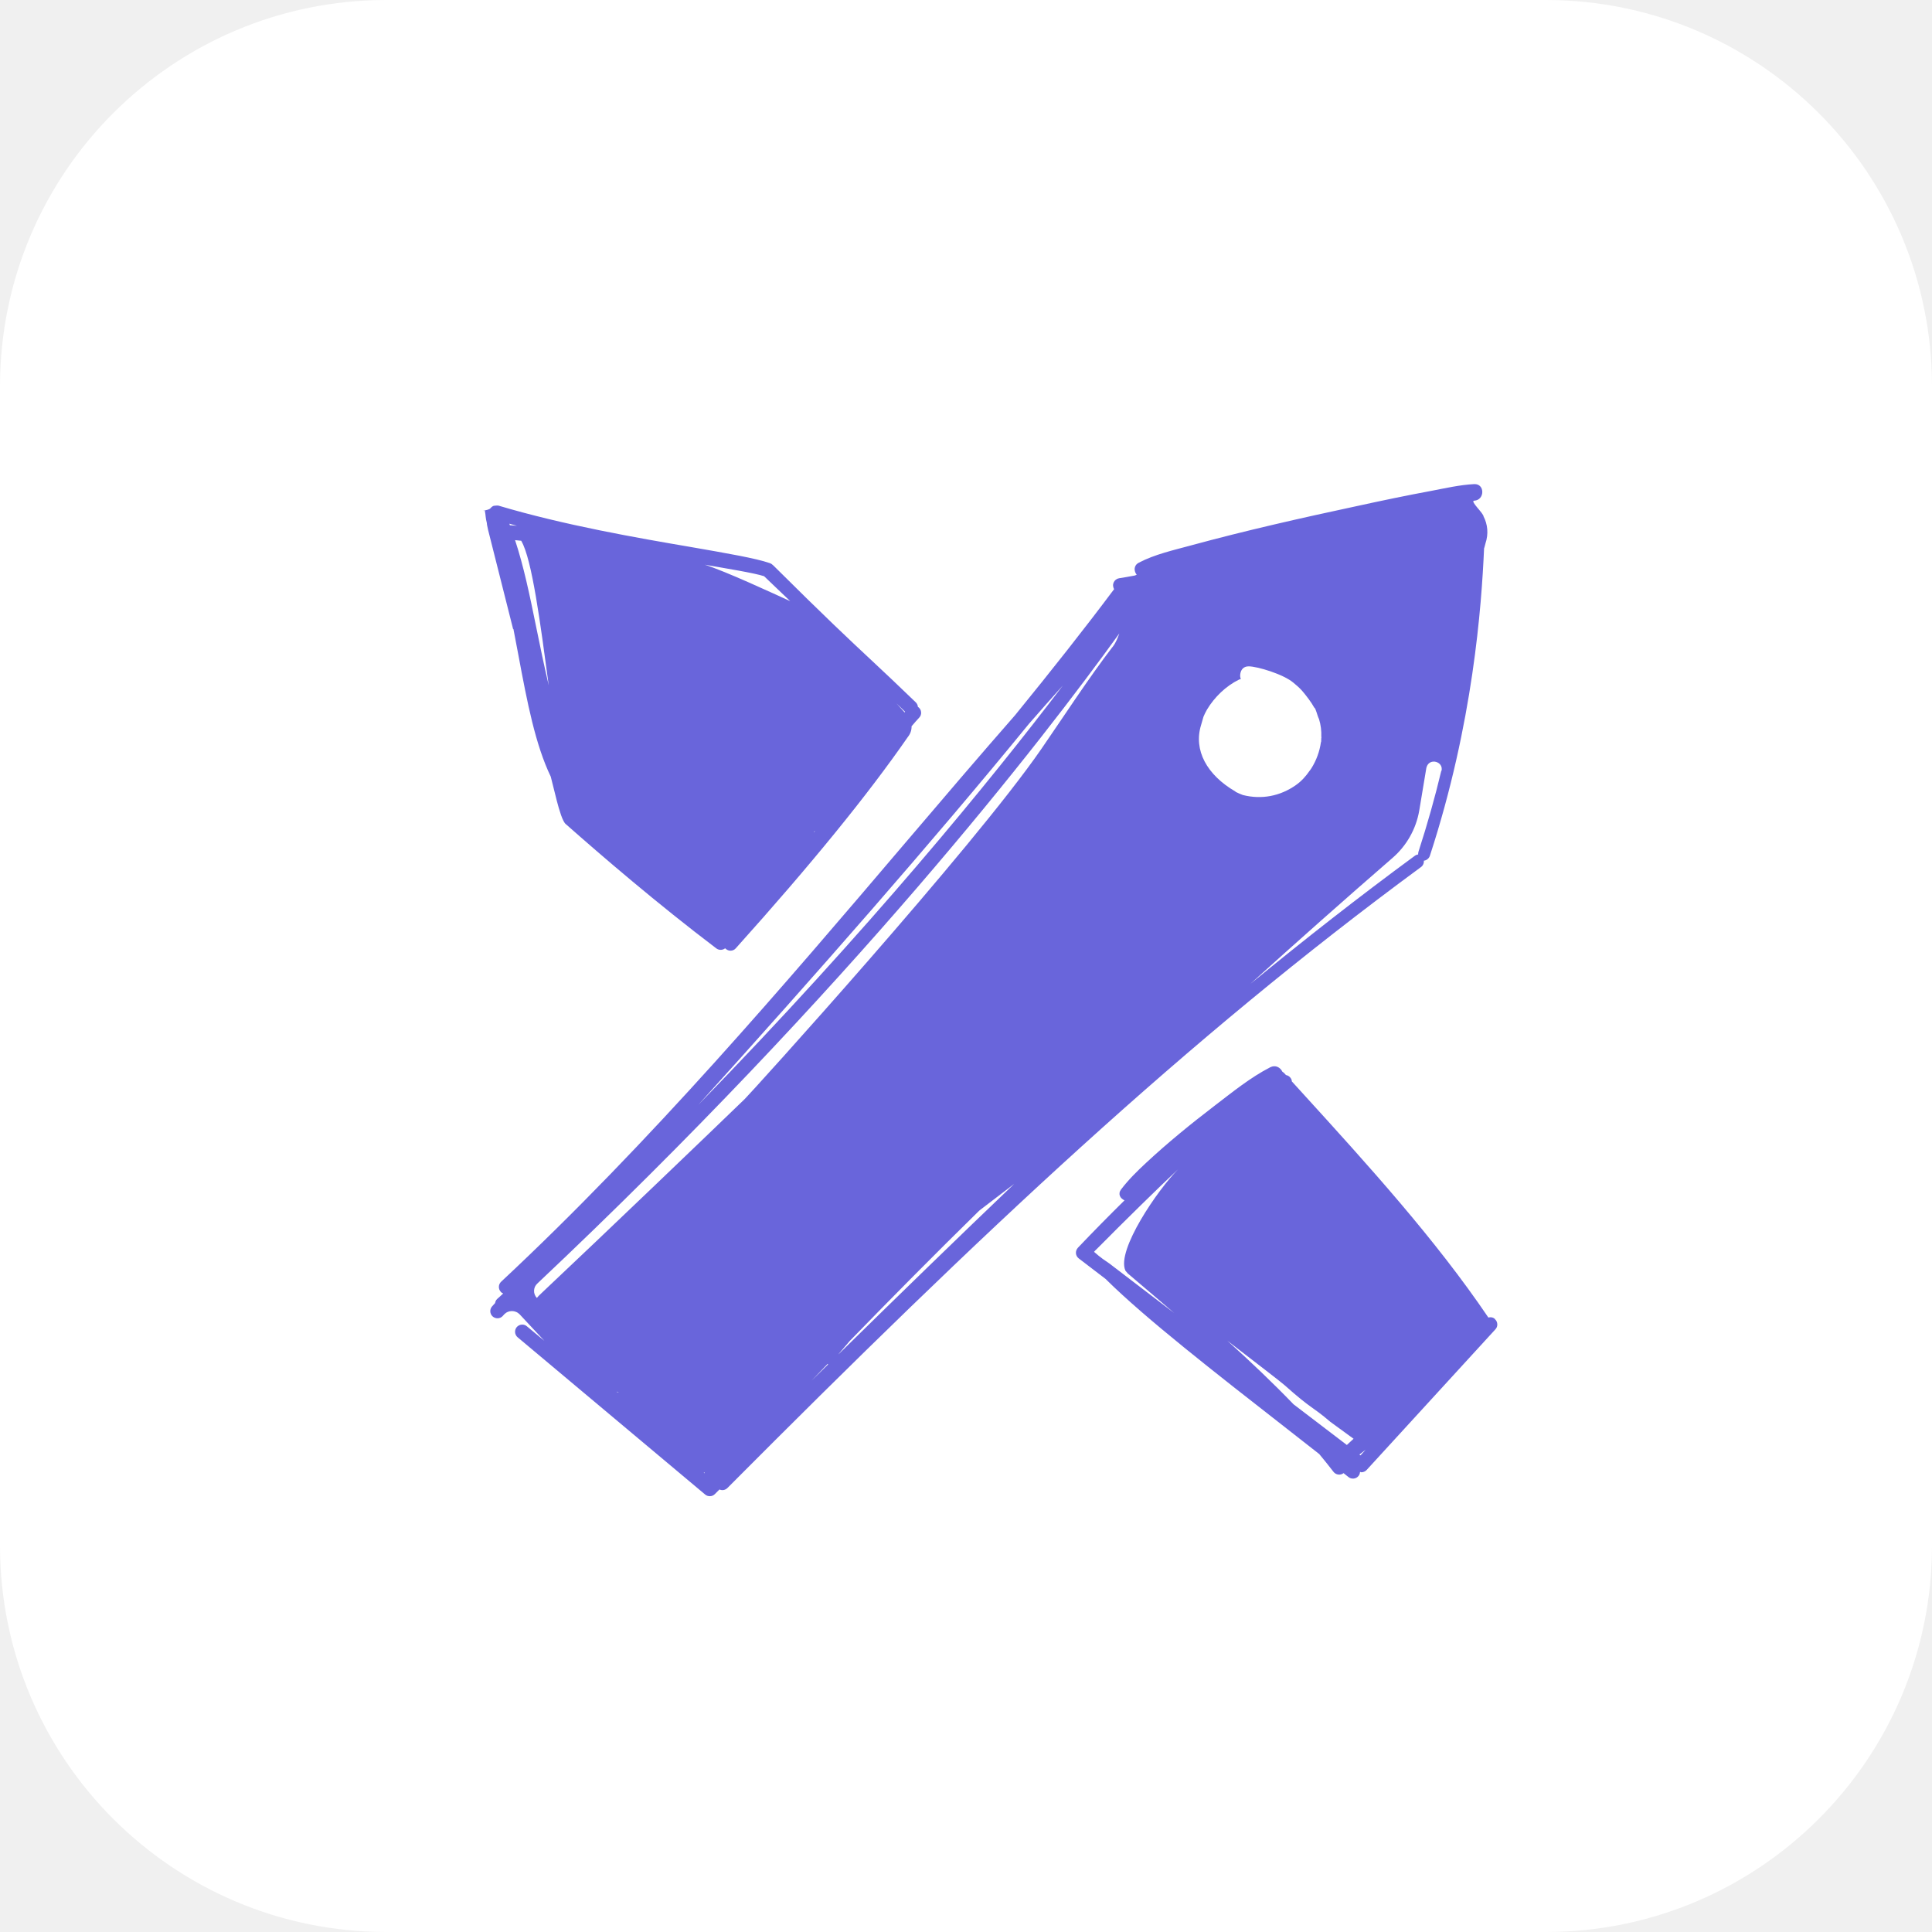
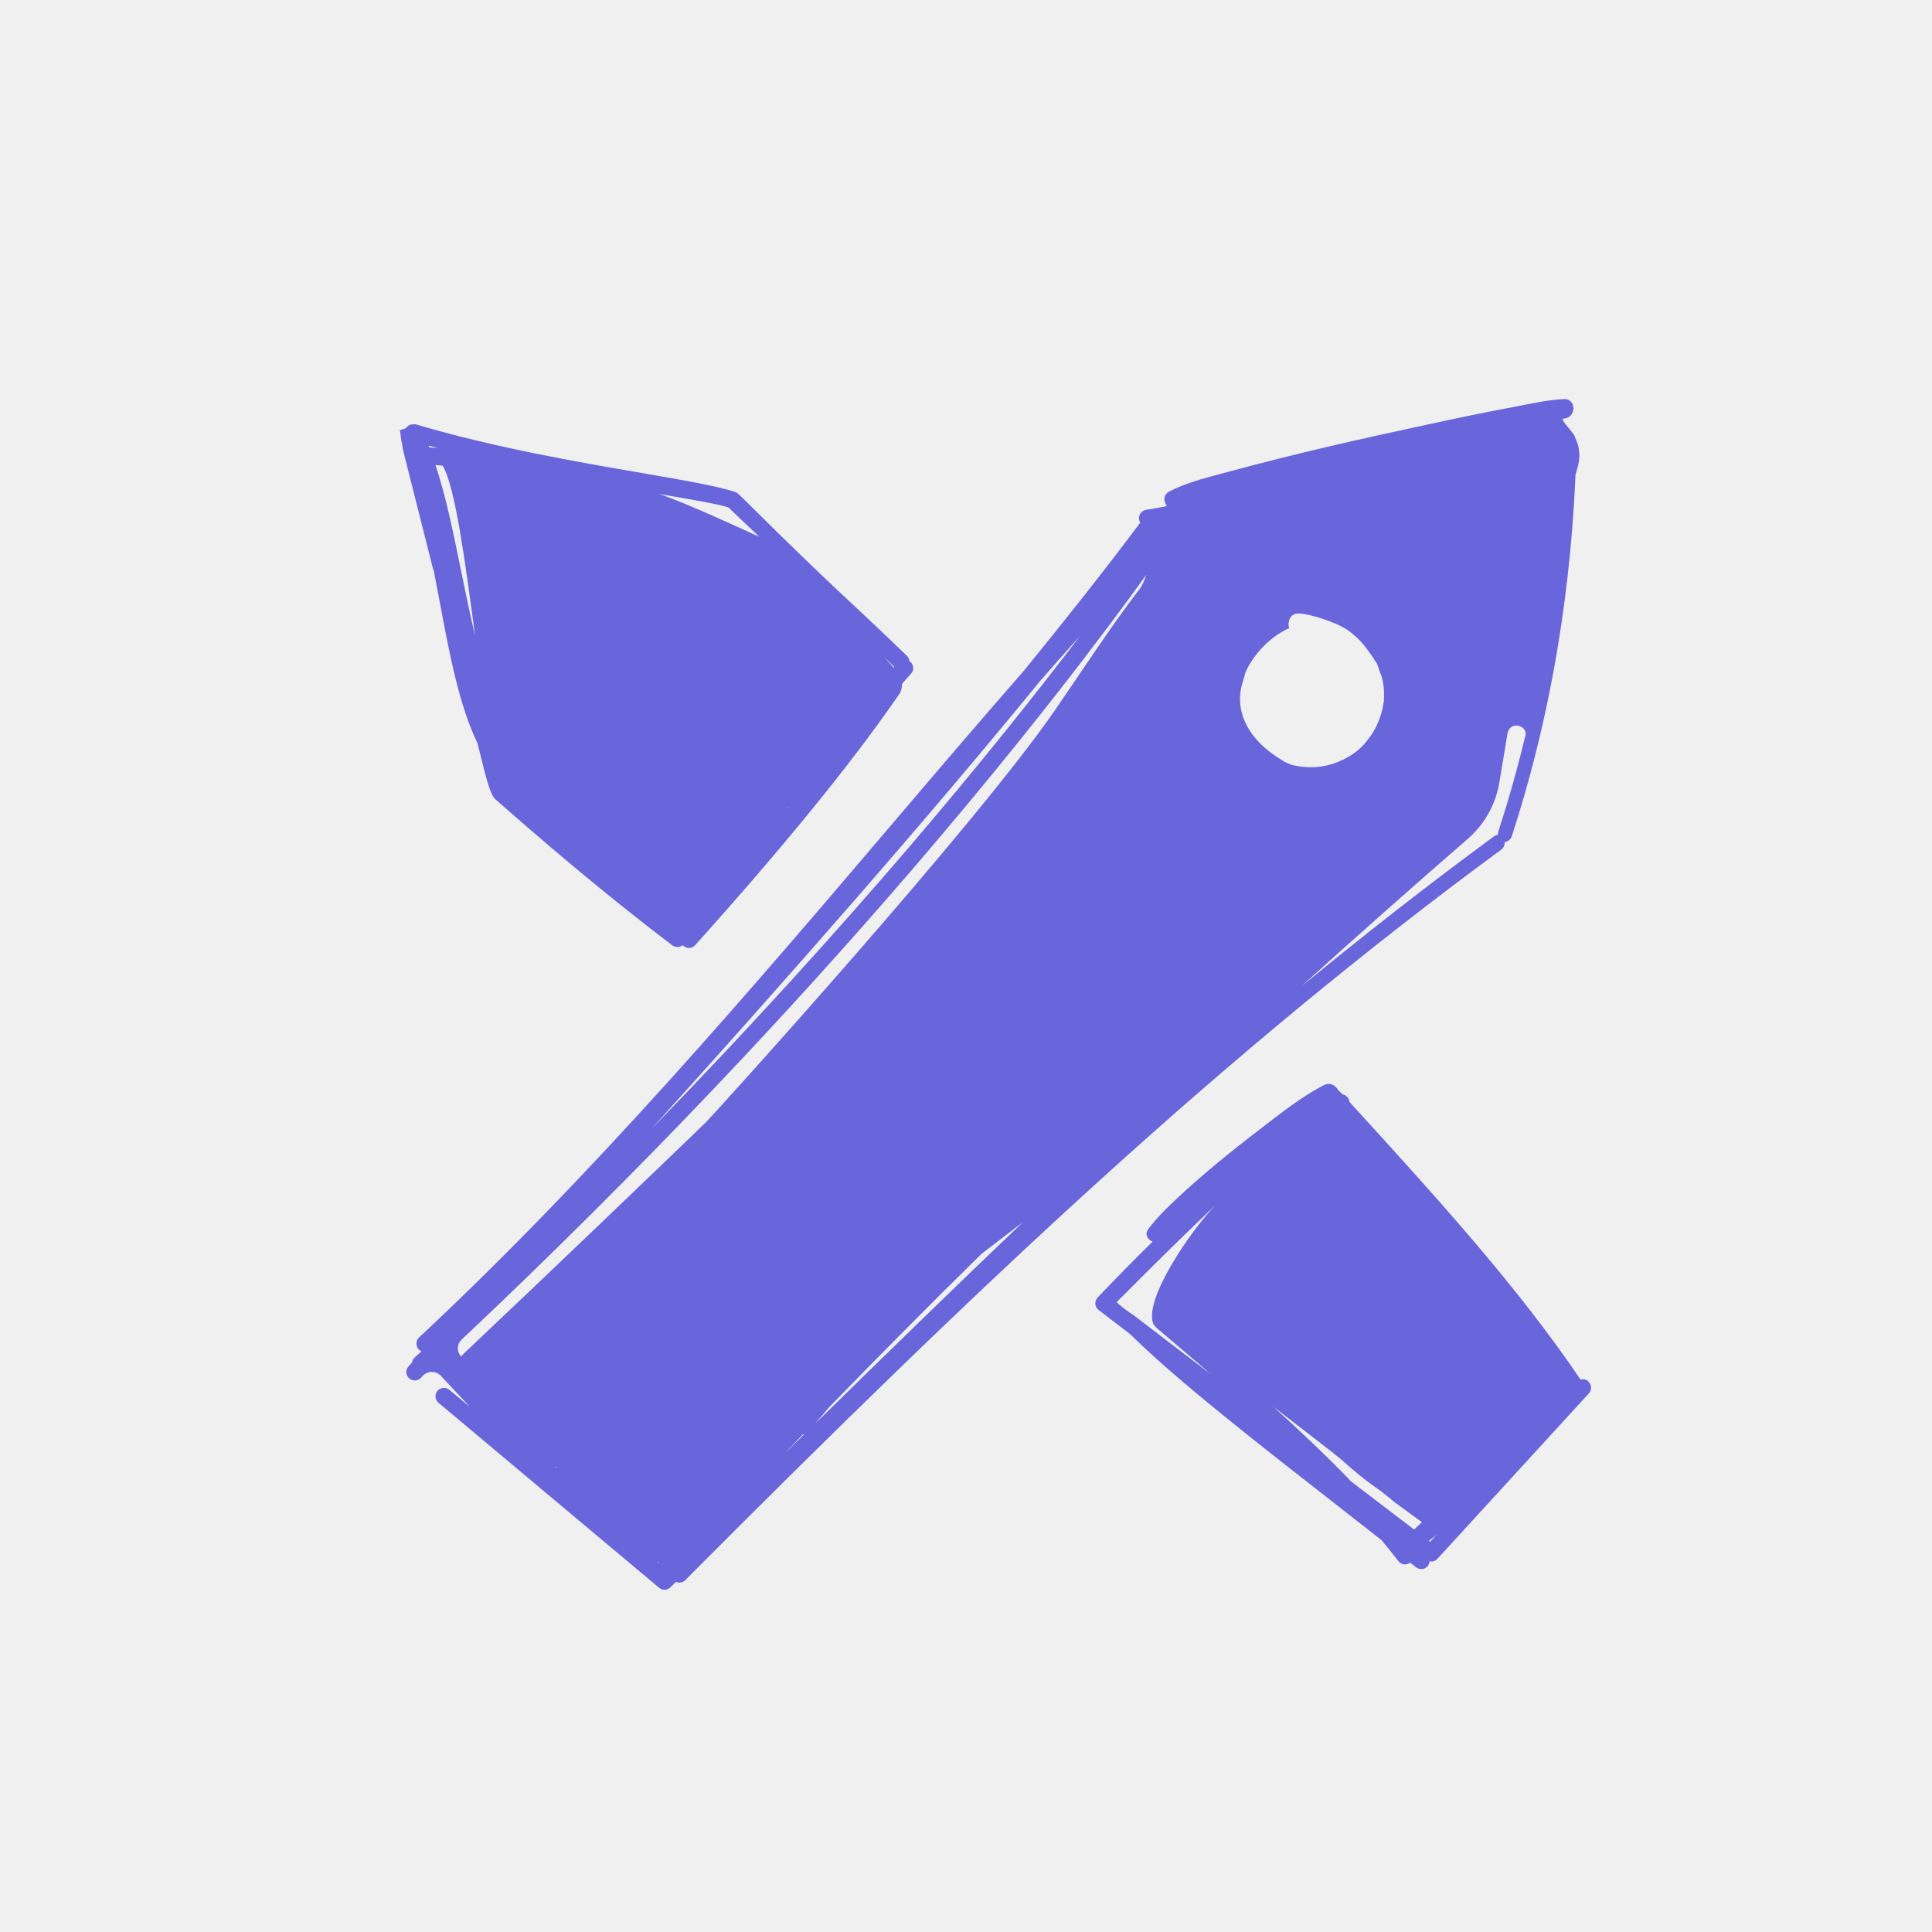
- <svg xmlns="http://www.w3.org/2000/svg" width="40" height="40" viewBox="0 0 40 40" fill="none">
-   <rect width="40" height="40" rx="8" fill="white" />
+ <svg xmlns="http://www.w3.org/2000/svg" width="20" height="20" viewBox="3 3 34 34" fill="none">
  <path d="M30.953 27.309C30.935 27.293 30.913 27.281 30.888 27.275C30.864 27.27 30.839 27.271 30.815 27.278C29.717 25.656 28.32 24.118 26.968 22.633L26.746 22.389C26.746 22.36 26.733 22.334 26.714 22.31C26.692 22.282 26.66 22.264 26.625 22.258L26.581 22.211L26.549 22.187C26.51 22.103 26.41 22.041 26.3 22.096C25.887 22.308 25.515 22.612 25.148 22.892C24.658 23.267 24.178 23.657 23.728 24.076C23.544 24.247 23.363 24.425 23.212 24.624C23.138 24.721 23.193 24.812 23.282 24.852C22.963 25.166 22.64 25.494 22.318 25.832C22.289 25.863 22.273 25.905 22.276 25.947C22.279 25.989 22.3 26.028 22.334 26.054L22.9 26.487C22.9 26.487 22.902 26.494 22.908 26.497C23.717 27.296 25.137 28.404 26.641 29.578C26.864 29.754 27.089 29.929 27.314 30.105C27.417 30.228 27.514 30.351 27.608 30.472C27.658 30.537 27.752 30.55 27.817 30.5C27.852 30.527 27.886 30.555 27.92 30.582C27.935 30.594 27.953 30.603 27.972 30.608C27.991 30.613 28.01 30.614 28.03 30.612C28.049 30.61 28.068 30.603 28.085 30.594C28.102 30.584 28.117 30.571 28.129 30.555C28.148 30.532 28.155 30.503 28.158 30.474C28.169 30.474 28.176 30.482 28.184 30.482C28.224 30.482 28.265 30.466 28.294 30.435L30.961 27.522C30.975 27.507 30.985 27.49 30.992 27.472C30.998 27.454 31.001 27.434 31 27.415C30.999 27.395 30.994 27.376 30.986 27.358C30.977 27.341 30.966 27.325 30.951 27.312L30.953 27.309ZM23.295 26.301C23.314 26.324 23.332 26.345 23.35 26.366C23.654 26.623 23.979 26.901 24.309 27.184L22.968 26.159C22.968 26.159 22.884 26.102 22.832 26.065C22.803 26.044 22.777 26.023 22.75 26.002L22.651 25.918C22.651 25.918 22.669 25.9 22.677 25.889L22.769 25.798C23.219 25.342 23.992 24.582 24.39 24.21C23.969 24.634 23.115 25.879 23.298 26.301H23.295ZM27.888 29.919L26.782 29.075C26.35 28.627 25.884 28.184 25.41 27.757C26.007 28.218 26.518 28.609 26.594 28.677C27.173 29.193 27.147 29.099 27.545 29.439L28.024 29.788C27.977 29.83 27.93 29.874 27.886 29.916L27.888 29.919ZM28.166 30.131L28.145 30.115C28.187 30.081 28.231 30.05 28.273 30.016L28.169 30.131H28.166ZM10.63 13.023C10.667 13.211 10.701 13.397 10.735 13.575C10.916 14.545 11.084 15.417 11.403 16.08L11.529 16.583C11.579 16.774 11.649 17.013 11.715 17.063C12.462 17.723 13.607 18.708 14.83 19.635C14.885 19.677 14.961 19.675 15.014 19.633C15.016 19.638 15.021 19.641 15.024 19.643C15.053 19.669 15.087 19.683 15.124 19.683C15.165 19.683 15.205 19.667 15.234 19.633C16.8 17.89 17.966 16.457 18.797 15.257C18.849 15.192 18.875 15.116 18.873 15.037C18.925 14.975 18.98 14.912 19.03 14.859C19.045 14.844 19.057 14.825 19.064 14.804C19.071 14.784 19.073 14.762 19.07 14.74C19.068 14.719 19.061 14.698 19.049 14.68C19.038 14.661 19.022 14.646 19.004 14.634C19.001 14.598 18.985 14.565 18.959 14.54C18.595 14.188 18.325 13.934 18.053 13.68C17.571 13.23 17.073 12.763 16.017 11.713C16.012 11.707 16.004 11.702 15.999 11.697C15.983 11.68 15.963 11.668 15.941 11.66C15.65 11.558 15.053 11.456 14.301 11.325C13.195 11.136 11.681 10.874 10.319 10.468H10.308V10.466C10.308 10.466 10.303 10.466 10.3 10.471H10.298L10.308 10.466C10.308 10.466 10.227 10.468 10.211 10.476C10.19 10.486 10.175 10.499 10.161 10.515C10.148 10.531 10.138 10.547 10.038 10.568C9.939 10.589 10.059 10.568 10.067 10.568H10.038V10.575C10.057 10.665 10.051 10.727 10.08 10.83C10.075 10.856 10.135 11.097 10.143 11.12L10.623 13.023H10.63ZM18.739 14.736C18.739 14.736 18.731 14.746 18.729 14.749L18.561 14.563C18.619 14.618 18.676 14.673 18.739 14.736ZM16.882 17.196C16.882 17.196 16.863 17.217 16.855 17.228L16.85 17.222C16.861 17.215 16.871 17.204 16.884 17.196H16.882ZM15.82 11.93C15.912 12.022 16.276 12.362 16.36 12.446C15.98 12.273 15.034 11.833 14.594 11.692C15.027 11.768 15.624 11.864 15.82 11.93ZM10.795 11.204C11.015 11.582 11.188 12.905 11.361 14.191C11.264 13.777 11.181 13.374 11.102 12.986C10.966 12.315 10.84 11.715 10.664 11.183C10.701 11.186 10.746 11.191 10.793 11.196C10.793 11.199 10.793 11.202 10.798 11.204H10.795ZM10.719 10.887C10.659 10.882 10.604 10.877 10.557 10.874C10.552 10.864 10.549 10.853 10.546 10.843L10.719 10.89V10.887ZM30.715 10.696C30.726 10.636 30.427 10.371 30.521 10.366C30.744 10.355 30.747 10.012 30.521 10.023C30.225 10.038 29.927 10.107 29.638 10.162C29.12 10.258 28.603 10.366 28.087 10.479C26.937 10.725 25.79 10.984 24.655 11.293C24.299 11.39 23.906 11.477 23.578 11.65C23.468 11.707 23.474 11.825 23.534 11.899C23.51 11.912 23.487 11.92 23.46 11.922C23.363 11.941 23.267 11.956 23.17 11.972C23.145 11.976 23.122 11.986 23.103 12.001C23.084 12.015 23.068 12.035 23.058 12.057C23.048 12.079 23.043 12.104 23.045 12.128C23.047 12.153 23.054 12.177 23.067 12.197C22.46 13.009 21.768 13.884 21.019 14.804C20.282 15.645 19.517 16.541 18.734 17.461C16.268 20.358 13.473 23.644 10.376 26.536C10.316 26.591 10.313 26.686 10.368 26.746C10.381 26.762 10.4 26.772 10.418 26.78C10.376 26.819 10.334 26.859 10.292 26.895C10.266 26.919 10.256 26.948 10.25 26.979C10.229 27 10.209 27.024 10.19 27.045C10.135 27.105 10.138 27.199 10.198 27.254C10.258 27.309 10.353 27.307 10.408 27.247C10.418 27.236 10.429 27.223 10.439 27.212C10.46 27.191 10.484 27.173 10.512 27.162C10.539 27.15 10.569 27.144 10.599 27.144C10.629 27.144 10.658 27.15 10.686 27.162C10.713 27.173 10.738 27.191 10.759 27.212C10.94 27.406 11.11 27.59 11.27 27.76L10.908 27.459C10.878 27.433 10.839 27.421 10.8 27.425C10.76 27.428 10.724 27.447 10.698 27.477C10.646 27.54 10.654 27.634 10.717 27.687L14.6 30.943C14.628 30.967 14.662 30.977 14.697 30.977C14.736 30.977 14.773 30.962 14.801 30.933L14.896 30.838C14.923 30.851 14.954 30.854 14.983 30.849C15.013 30.843 15.04 30.828 15.061 30.807C20.324 25.52 24.563 21.524 29.418 17.953C29.463 17.922 29.484 17.869 29.479 17.82C29.507 17.817 29.534 17.805 29.556 17.787C29.579 17.769 29.595 17.745 29.604 17.718C30.5 14.977 30.673 12.551 30.726 11.359C30.726 11.351 30.728 11.346 30.731 11.341C30.736 11.327 30.739 11.314 30.741 11.304C30.749 11.275 30.754 11.254 30.754 11.254C30.823 11.05 30.799 10.853 30.715 10.691V10.696ZM21.304 14.985C21.54 14.715 21.773 14.45 22.004 14.194C20.495 16.18 17.995 19.24 14.456 22.876C16.866 20.209 19.295 17.445 21.304 14.985ZM12.776 28.821L12.768 28.813C12.797 28.818 12.818 28.824 12.821 28.824C12.806 28.821 12.791 28.821 12.776 28.824V28.821ZM14.584 30.503L14.571 30.493L14.579 30.485C14.584 30.485 14.586 30.49 14.589 30.49C14.589 30.495 14.584 30.498 14.581 30.503H14.584ZM16.774 28.614L17.136 28.237C17.138 28.239 17.141 28.245 17.144 28.25C17.02 28.37 16.897 28.494 16.772 28.614H16.774ZM17.361 28.035C17.429 27.956 17.508 27.865 17.589 27.768C17.592 27.765 17.594 27.76 17.599 27.757C18.462 26.869 19.35 25.971 20.267 25.072C20.272 25.067 20.28 25.061 20.285 25.056C20.51 24.883 20.762 24.692 20.998 24.511C19.813 25.643 18.611 26.811 17.361 28.038V28.035ZM23.033 13.395C22.546 14.029 22.012 14.851 21.558 15.509C20.128 17.581 15.522 22.656 15.42 22.753C14.71 23.44 12.569 25.494 11.204 26.78C11.167 26.814 11.139 26.843 11.115 26.872C11.096 26.852 11.081 26.828 11.071 26.803C11.061 26.777 11.056 26.75 11.057 26.722C11.058 26.695 11.064 26.668 11.075 26.642C11.087 26.617 11.103 26.595 11.123 26.576C17.626 20.445 21.571 15.339 23.175 13.114C23.141 13.201 23.112 13.295 23.031 13.4L23.033 13.395ZM27.359 15.255L27.356 15.26C27.356 15.255 27.351 15.242 27.359 15.255ZM25.577 16.387C24.985 16.043 24.707 15.53 24.867 15.011L24.917 14.838C24.938 14.788 24.962 14.739 24.991 14.689C25.145 14.432 25.381 14.204 25.651 14.071C25.664 14.065 25.677 14.063 25.69 14.06C25.676 14.024 25.672 13.985 25.68 13.947C25.693 13.866 25.745 13.796 25.852 13.796C26.028 13.796 26.573 13.958 26.78 14.136C26.843 14.186 26.903 14.241 26.958 14.301C27.037 14.393 27.152 14.542 27.21 14.65C27.244 14.665 27.27 14.812 27.309 14.888C27.346 15.008 27.361 15.132 27.356 15.255C27.356 15.26 27.356 15.26 27.359 15.263C27.351 15.281 27.359 15.36 27.348 15.367C27.322 15.556 27.254 15.742 27.152 15.905C27.142 15.918 27.134 15.933 27.123 15.947C27.123 15.949 27.118 15.952 27.115 15.957C27.037 16.07 26.945 16.174 26.832 16.253C26.502 16.486 26.117 16.557 25.732 16.46C25.681 16.441 25.631 16.419 25.583 16.395L25.577 16.387ZM29.84 15.96C29.712 16.497 29.555 17.057 29.369 17.631C29.361 17.652 29.361 17.673 29.361 17.691C29.334 17.694 29.311 17.704 29.29 17.72C28.127 18.574 27.003 19.455 25.889 20.369C26.851 19.499 27.825 18.635 28.831 17.762C29.123 17.509 29.318 17.163 29.384 16.782L29.531 15.899L29.539 15.873C29.604 15.687 29.89 15.768 29.845 15.96H29.84Z" fill="#6965DB" />
</svg>
